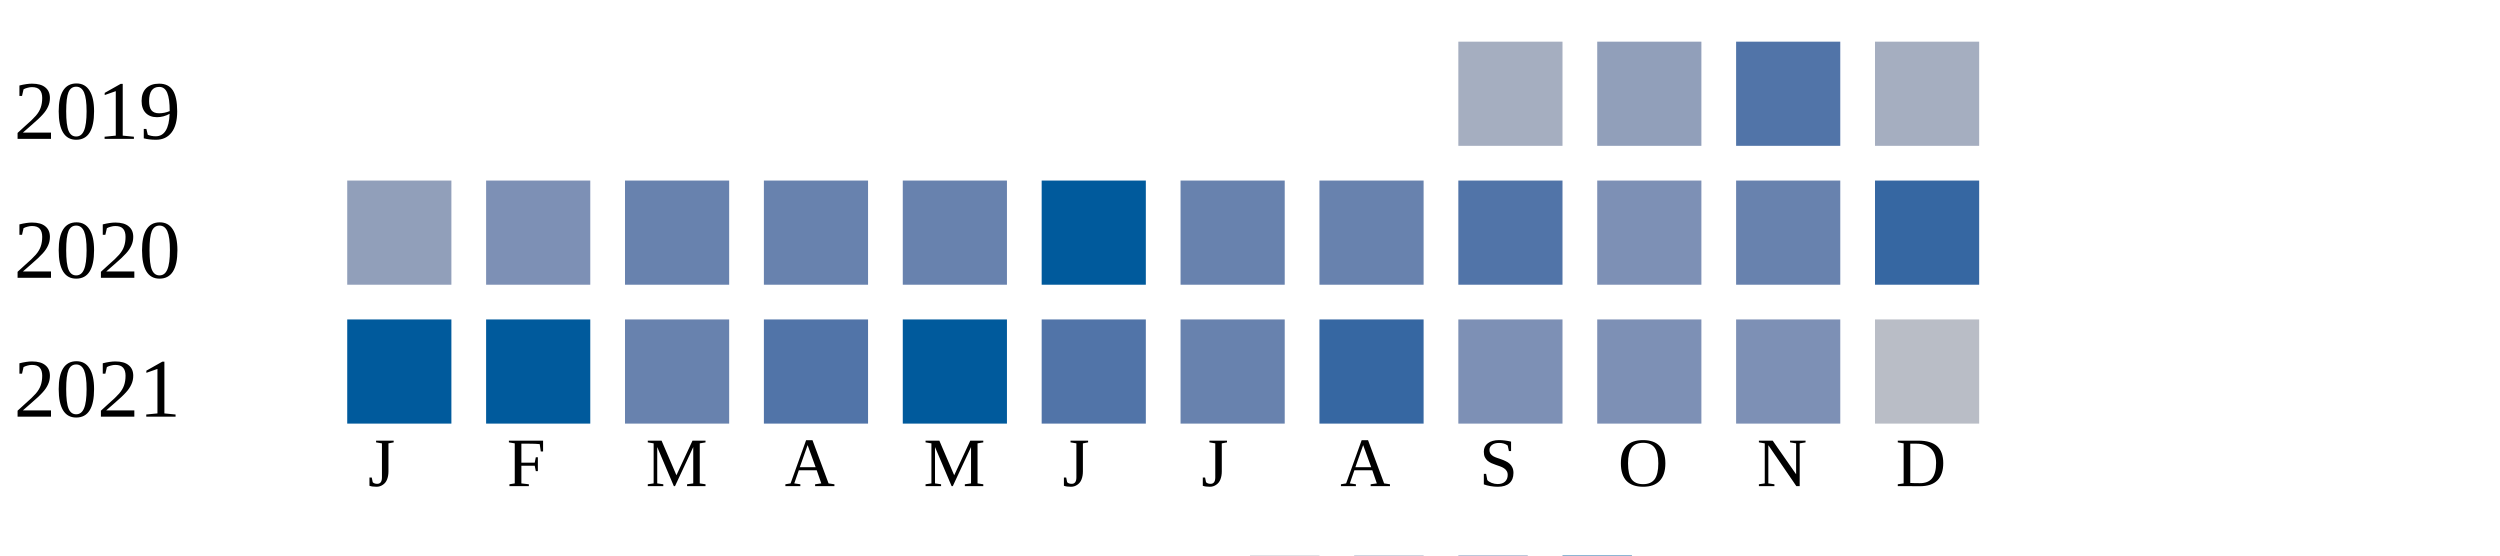
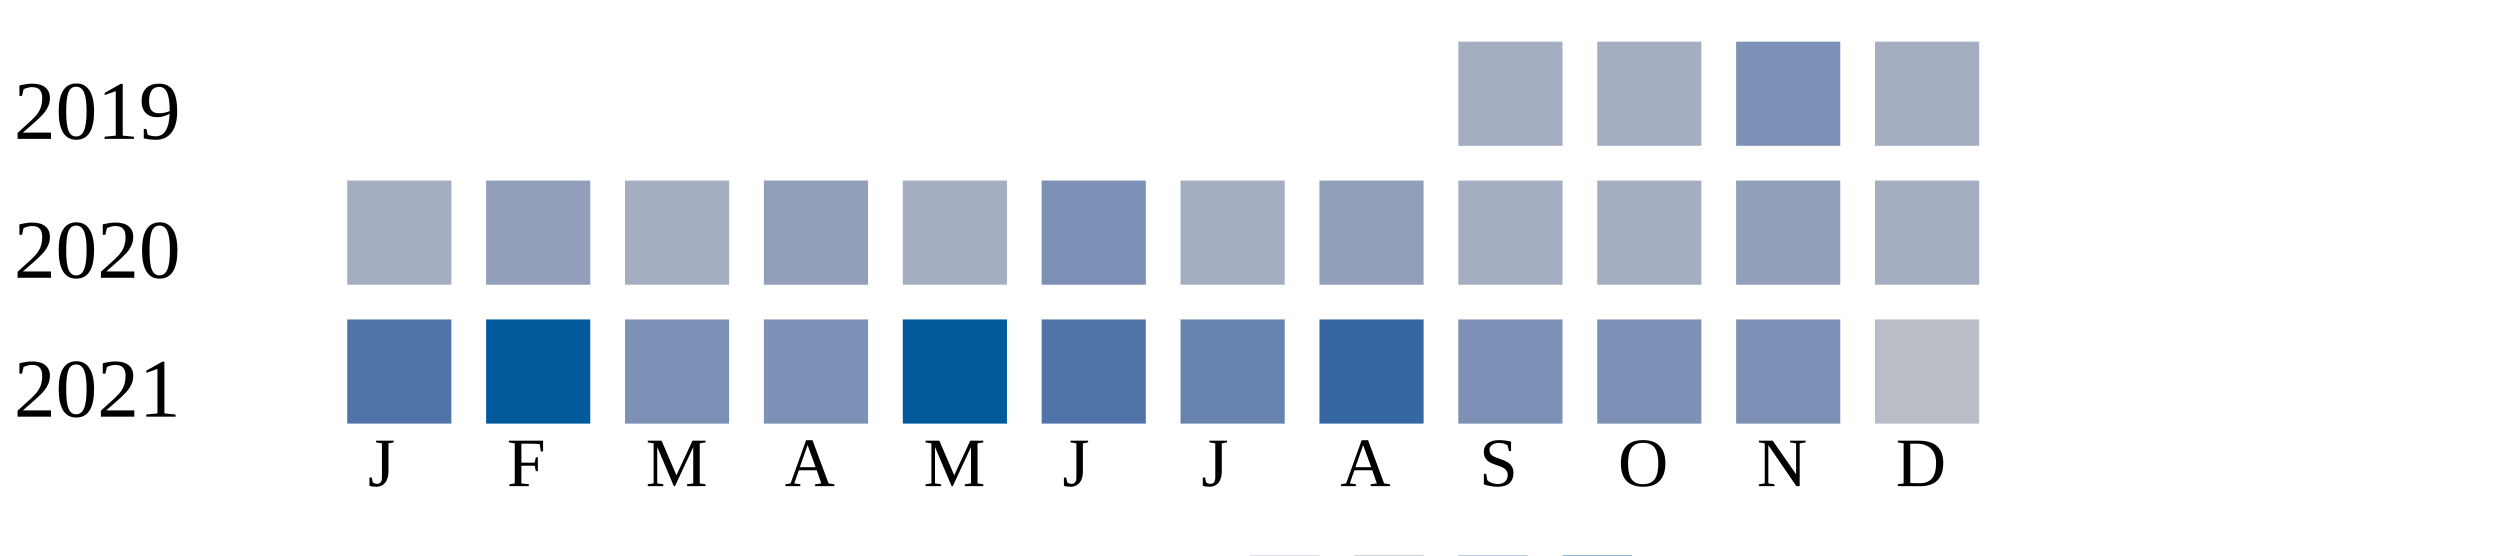
<svg xmlns="http://www.w3.org/2000/svg" width="360" height="80">
  <g transform="translate(0 0)">
    <text x="2" y="20">2019</text>
    <rect x="210" y="6" width="15" height="15" fill="#a5aec0" />
-     <rect x="230" y="6" width="15" height="15" fill="#919fba" />
-     <rect x="250" y="6" width="15" height="15" fill="#5174a8" />
+     <rect x="230" y="6" width="15" height="15" fill="#a5aec0" />
+     <rect x="250" y="6" width="15" height="15" fill="#7d90b5" />
    <rect x="270" y="6" width="15" height="15" fill="#a5aec0" />
  </g>
  <g transform="translate(0 20)">
    <text x="2" y="20">2020</text>
-     <rect x="50" y="6" width="15" height="15" fill="#919fba" />
-     <rect x="70" y="6" width="15" height="15" fill="#7d90b5" />
-     <rect x="90" y="6" width="15" height="15" fill="#6882ae" />
-     <rect x="110" y="6" width="15" height="15" fill="#6882ae" />
-     <rect x="130" y="6" width="15" height="15" fill="#6882ae" />
-     <rect x="150" y="6" width="15" height="15" fill="#005a9c" />
-     <rect x="170" y="6" width="15" height="15" fill="#6882ae" />
-     <rect x="190" y="6" width="15" height="15" fill="#6882ae" />
-     <rect x="210" y="6" width="15" height="15" fill="#5174a8" />
-     <rect x="230" y="6" width="15" height="15" fill="#7d90b5" />
-     <rect x="250" y="6" width="15" height="15" fill="#6882ae" />
-     <rect x="270" y="6" width="15" height="15" fill="#3667a2" />
+     <rect x="50" y="6" width="15" height="15" fill="#a5aec0" />
+     <rect x="70" y="6" width="15" height="15" fill="#919fba" />
+     <rect x="90" y="6" width="15" height="15" fill="#a5aec0" />
+     <rect x="110" y="6" width="15" height="15" fill="#919fba" />
+     <rect x="130" y="6" width="15" height="15" fill="#a5aec0" />
+     <rect x="150" y="6" width="15" height="15" fill="#7d90b5" />
+     <rect x="170" y="6" width="15" height="15" fill="#a5aec0" />
+     <rect x="190" y="6" width="15" height="15" fill="#919fba" />
+     <rect x="210" y="6" width="15" height="15" fill="#a5aec0" />
+     <rect x="230" y="6" width="15" height="15" fill="#a5aec0" />
+     <rect x="250" y="6" width="15" height="15" fill="#919fba" />
+     <rect x="270" y="6" width="15" height="15" fill="#a5aec0" />
  </g>
  <g transform="translate(0 40)">
    <text x="2" y="20">2021</text>
-     <rect x="50" y="6" width="15" height="15" fill="#005a9c" />
+     <rect x="50" y="6" width="15" height="15" fill="#5174a8" />
    <rect x="70" y="6" width="15" height="15" fill="#005a9c" />
-     <rect x="90" y="6" width="15" height="15" fill="#6882ae" />
-     <rect x="110" y="6" width="15" height="15" fill="#5174a8" />
+     <rect x="90" y="6" width="15" height="15" fill="#7d90b5" />
+     <rect x="110" y="6" width="15" height="15" fill="#7d90b5" />
    <rect x="130" y="6" width="15" height="15" fill="#005a9c" />
    <rect x="150" y="6" width="15" height="15" fill="#5174a8" />
    <rect x="170" y="6" width="15" height="15" fill="#6882ae" />
    <rect x="190" y="6" width="15" height="15" fill="#3667a2" />
    <rect x="210" y="6" width="15" height="15" fill="#7d90b5" />
    <rect x="230" y="6" width="15" height="15" fill="#7d90b5" />
    <rect x="250" y="6" width="15" height="15" fill="#7d90b5" />
    <rect x="270" y="6" width="15" height="15" fill="#b9bdc6" />
  </g>
  <text style="font-size: 10px; text-align: center" x="53" y="70">J</text>
  <text style="font-size: 10px; text-align: center" x="73" y="70">F</text>
  <text style="font-size: 10px; text-align: center" x="93" y="70">M</text>
  <text style="font-size: 10px; text-align: center" x="113" y="70">A</text>
  <text style="font-size: 10px; text-align: center" x="133" y="70">M</text>
  <text style="font-size: 10px; text-align: center" x="153" y="70">J</text>
  <text style="font-size: 10px; text-align: center" x="173" y="70">J</text>
  <text style="font-size: 10px; text-align: center" x="193" y="70">A</text>
  <text style="font-size: 10px; text-align: center" x="213" y="70">S</text>
  <text style="font-size: 10px; text-align: center" x="233" y="70">O</text>
  <text style="font-size: 10px; text-align: center" x="253" y="70">N</text>
  <text style="font-size: 10px; text-align: center" x="273" y="70">D</text>
  <text style="font-size: 10px;" x="155" y="89">Less</text>
  <rect fill="#b9bdc6" width="10" height="10" x="180" y="80" />
  <rect fill="#919fba" width="10" height="10" x="195" y="80" />
  <rect fill="#6882ae" width="10" height="10" x="210" y="80" />
  <rect fill="#005a9c" width="10" height="10" x="225" y="80" />
  <text x="240" y="89" style="font-size: 10px;">More</text>
</svg>
